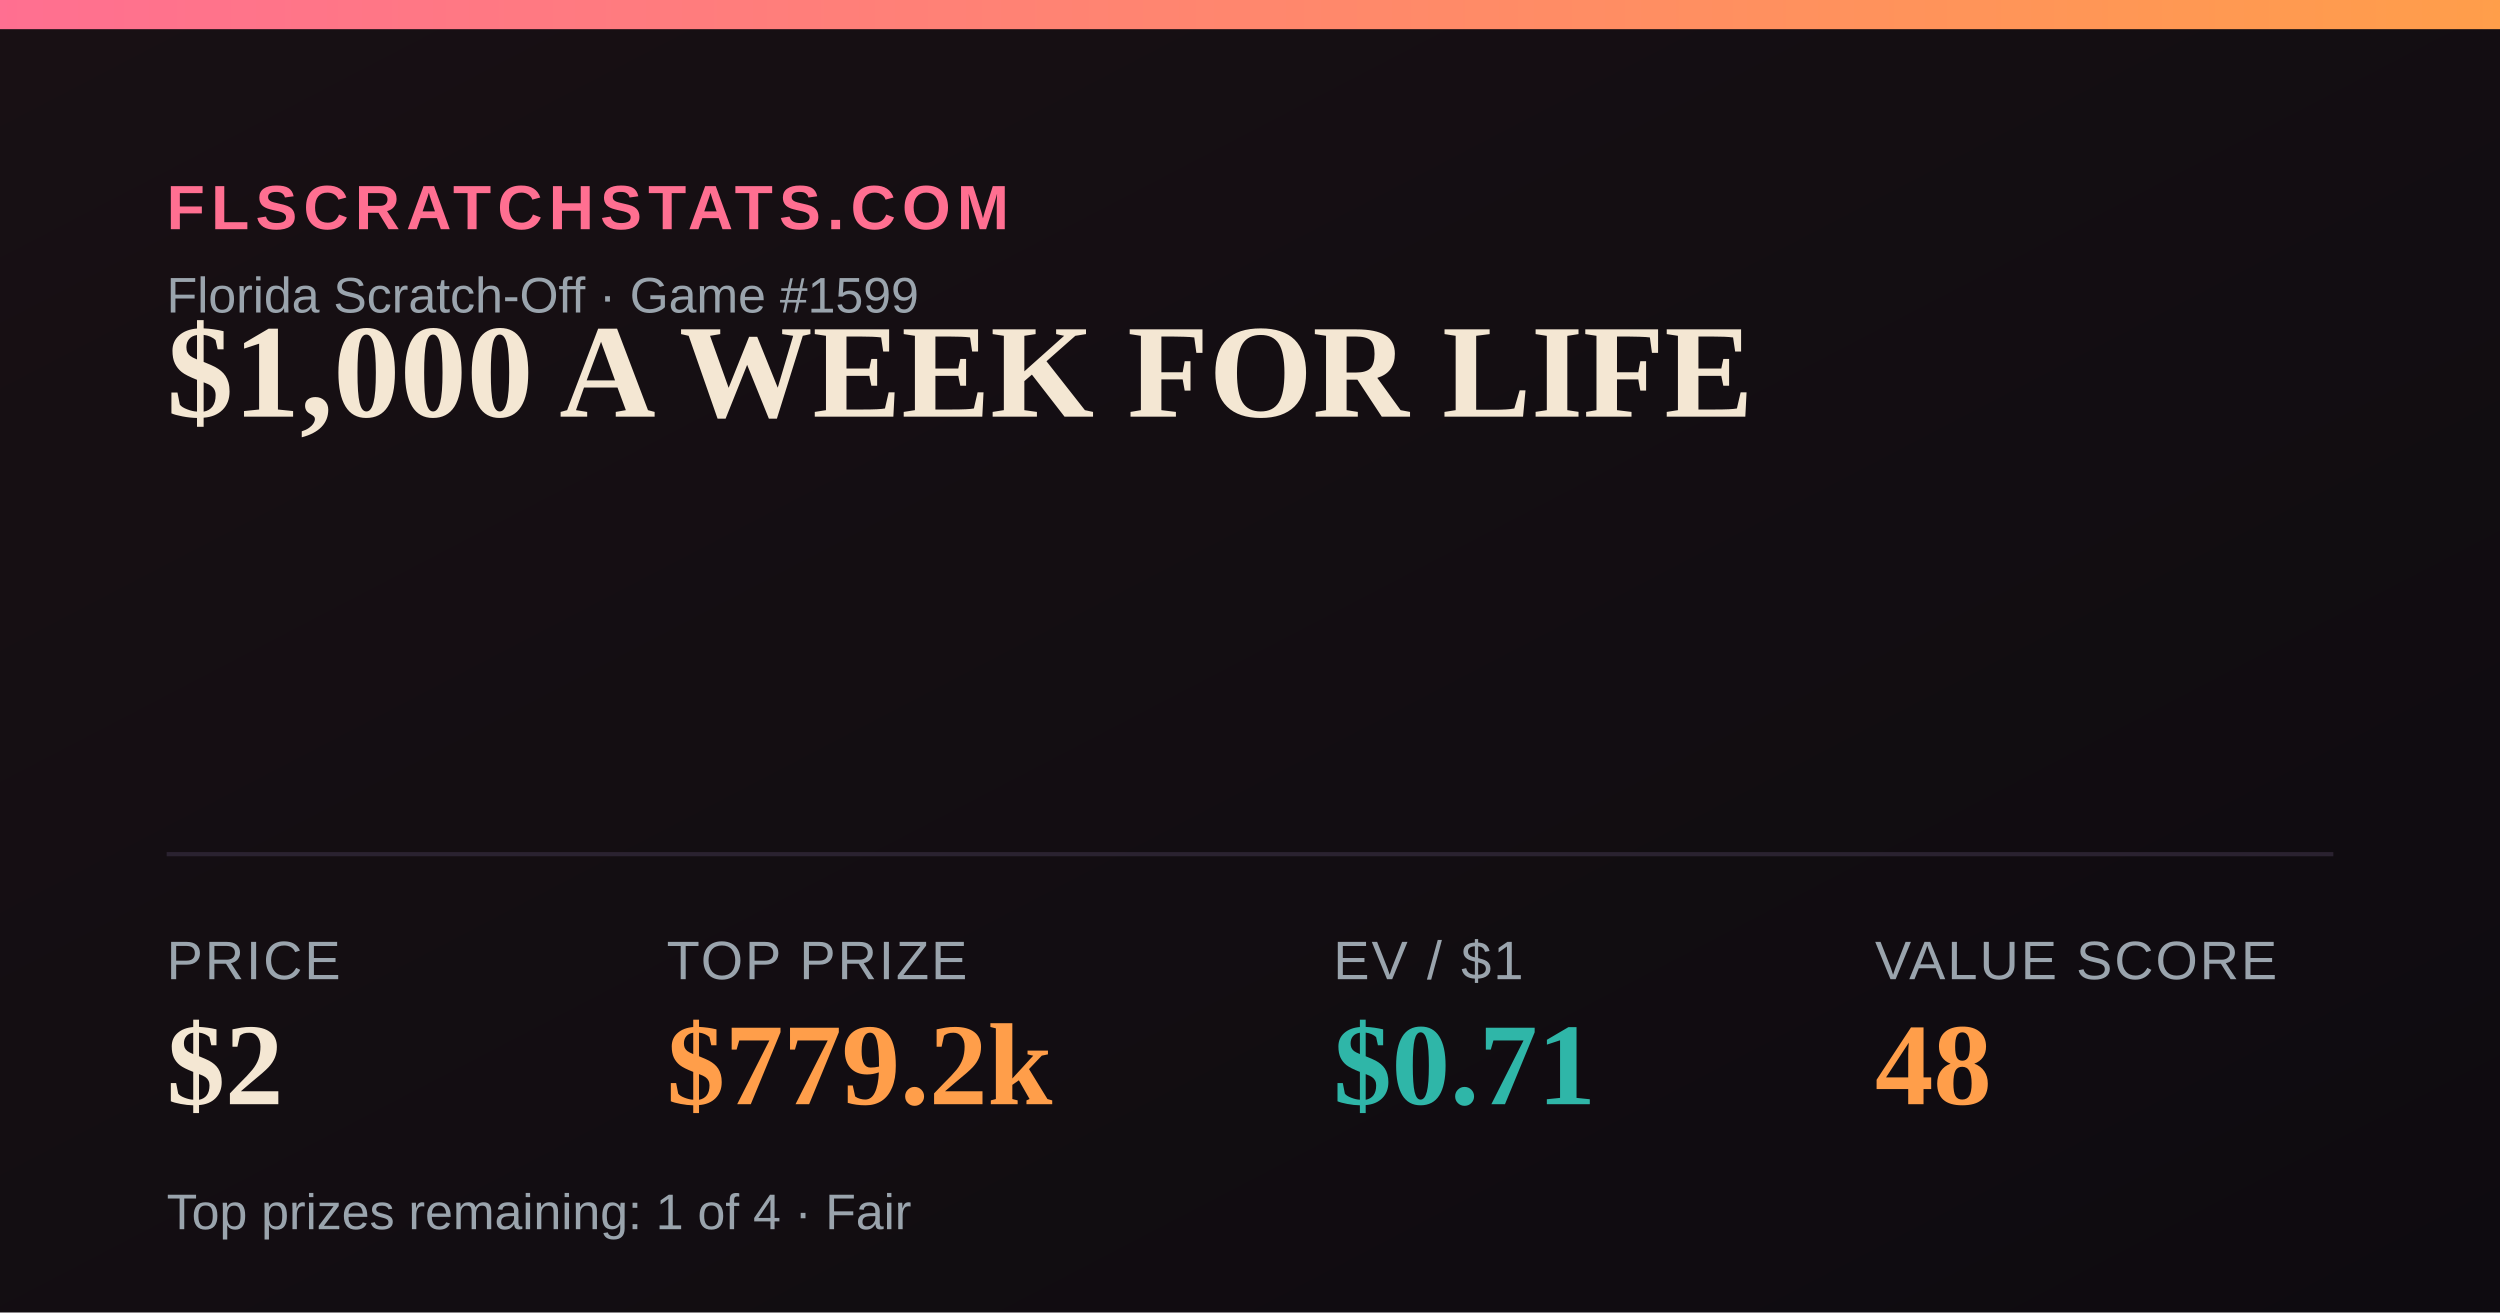
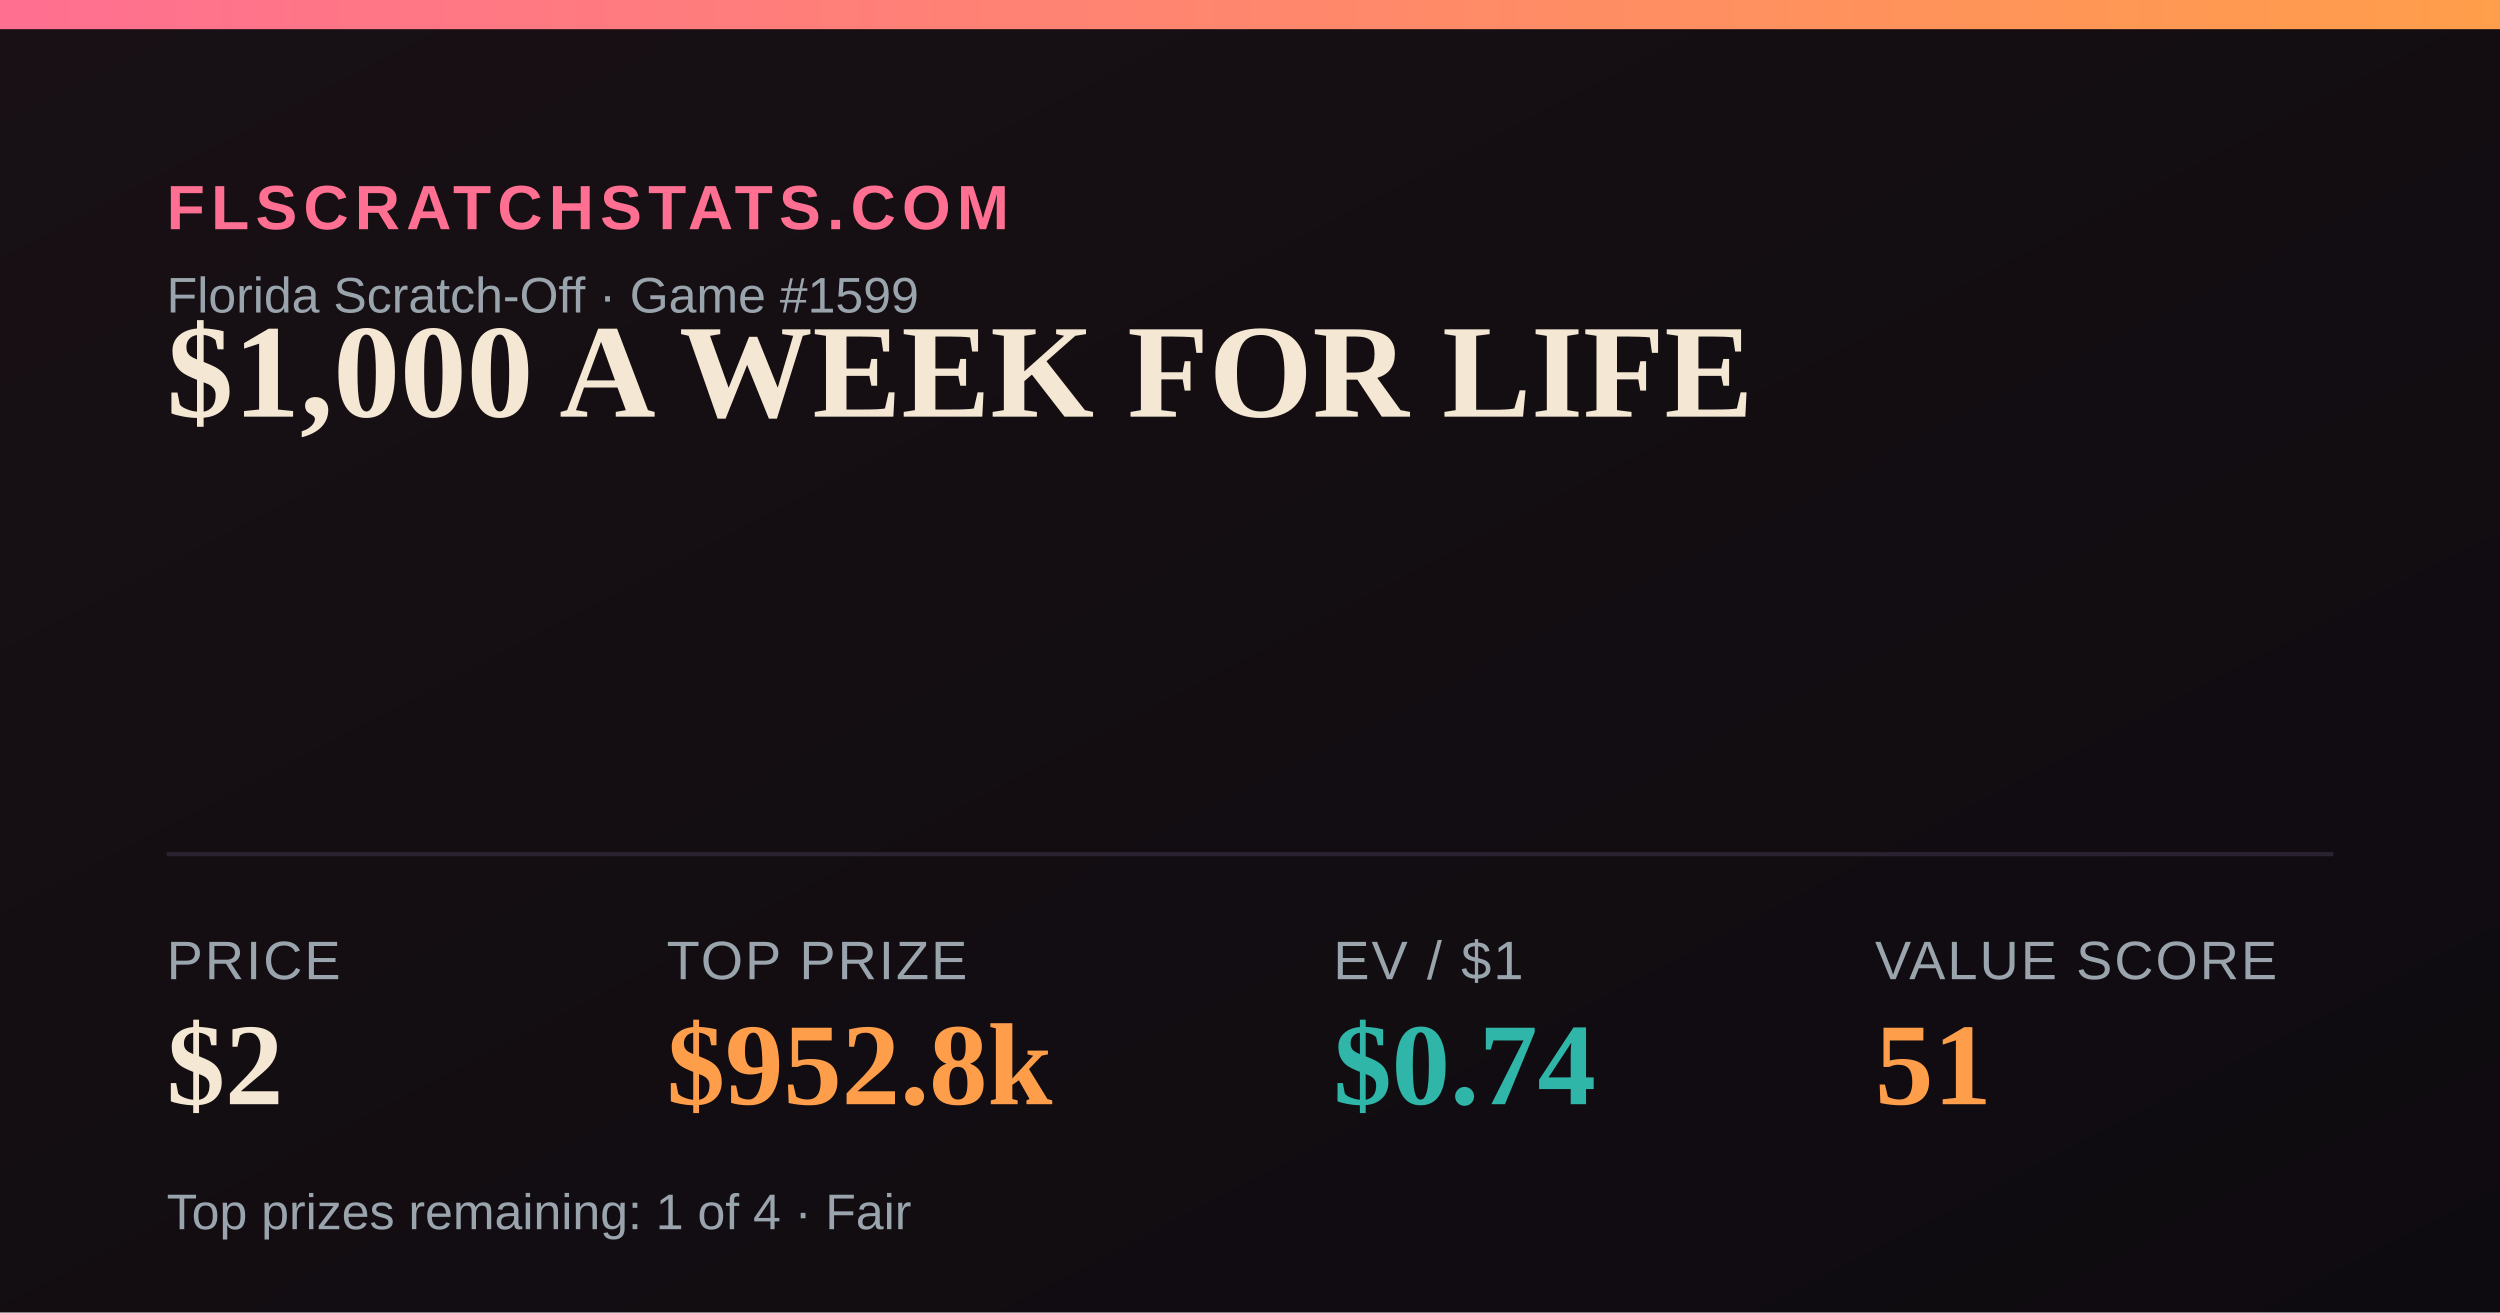
<svg xmlns="http://www.w3.org/2000/svg" width="1200" height="630" viewBox="0 0 1200 630">
  <defs>
    <linearGradient id="bg" x1="0" y1="0" x2="1" y2="1">
      <stop offset="0" stop-color="#181014" />
      <stop offset="1" stop-color="#0e0b10" />
    </linearGradient>
    <linearGradient id="accent" x1="0" y1="0" x2="1" y2="0">
      <stop offset="0" stop-color="#FF6F91" />
      <stop offset="1" stop-color="#FF9E4A" />
    </linearGradient>
  </defs>
  <rect width="1200" height="630" fill="url(#bg)" />
  <rect x="0" y="0" width="1200" height="14" fill="url(#accent)" />
  <text x="80" y="110" font-family="Arial,Helvetica,sans-serif" font-size="30" fill="#FF6F91" letter-spacing="3" font-weight="700">FLSCRATCHSTATS.COM</text>
  <text x="80" y="150" font-family="Arial,Helvetica,sans-serif" font-size="24" fill="#9aa4ad">Florida Scratch-Off · Game #1599</text>
  <text x="80" y="200" font-family="Georgia,'Times New Roman',serif" font-size="64" font-weight="700" fill="#F4E7D3">$1,000 A WEEK FOR LIFE</text>
  <line x1="80" y1="410" x2="1120" y2="410" stroke="#2a2230" stroke-width="2" />
  <text x="80" y="470" font-family="Arial,Helvetica,sans-serif" font-size="26" fill="#9aa4ad" letter-spacing="1">PRICE</text>
  <text x="80" y="530" font-family="Georgia,'Times New Roman',serif" font-size="56" font-weight="700" fill="#F4E7D3">$2</text>
  <text x="320" y="470" font-family="Arial,Helvetica,sans-serif" font-size="26" fill="#9aa4ad" letter-spacing="1">TOP PRIZE</text>
-   <text x="320" y="530" font-family="Georgia,'Times New Roman',serif" font-size="56" font-weight="700" fill="#FF9E4A">$779.2k</text>
+   <text x="320" y="530" font-family="Georgia,'Times New Roman',serif" font-size="56" font-weight="700" fill="#FF9E4A">$952.8k</text>
  <text x="640" y="470" font-family="Arial,Helvetica,sans-serif" font-size="26" fill="#9aa4ad" letter-spacing="1">EV / $1</text>
-   <text x="640" y="530" font-family="Georgia,'Times New Roman',serif" font-size="56" font-weight="700" fill="#2FB6A8">$0.71</text>
+   <text x="640" y="530" font-family="Georgia,'Times New Roman',serif" font-size="56" font-weight="700" fill="#2FB6A8">$0.74</text>
  <text x="900" y="470" font-family="Arial,Helvetica,sans-serif" font-size="26" fill="#9aa4ad" letter-spacing="1">VALUE SCORE</text>
-   <text x="900" y="530" font-family="Georgia,'Times New Roman',serif" font-size="56" font-weight="700" fill="#FF9E4A">48</text>
+   <text x="900" y="530" font-family="Georgia,'Times New Roman',serif" font-size="56" font-weight="700" fill="#FF9E4A">51</text>
  <text x="80" y="590" font-family="Arial,Helvetica,sans-serif" font-size="24" fill="#9aa4ad">Top prizes remaining: 1 of 4 · Fair</text>
</svg>
